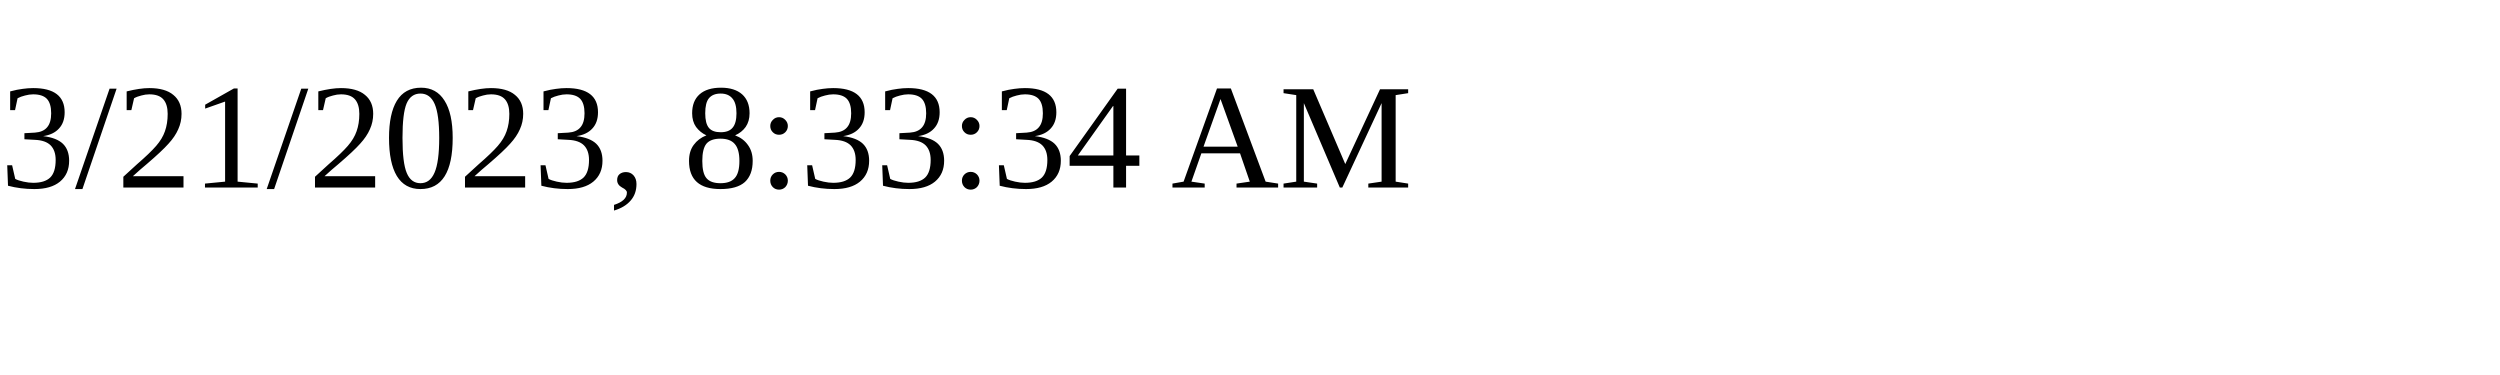
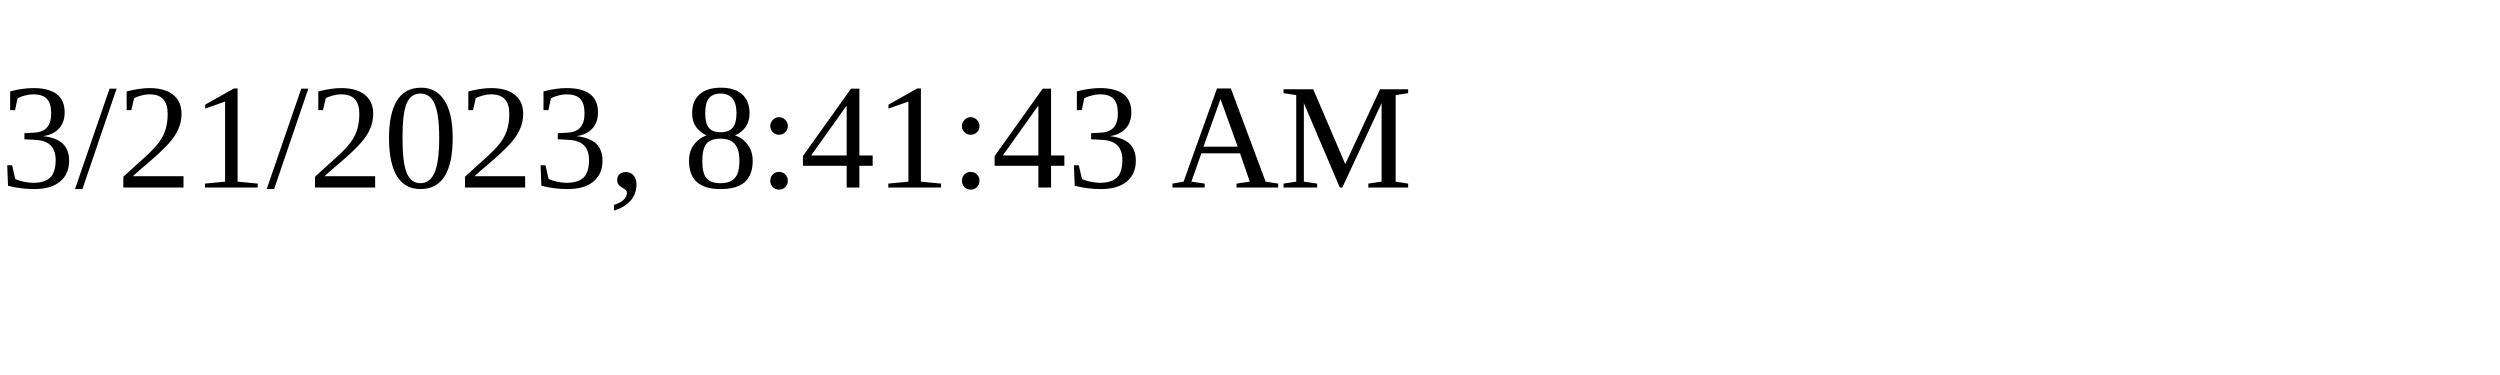
<svg xmlns="http://www.w3.org/2000/svg" height="30" width="200">
-   <text x="0" y="15">3/21/2023, 8:33:34 AM</text>
+   <text x="0" y="15">3/21/2023, 8:41:43 AM</text>
</svg>
